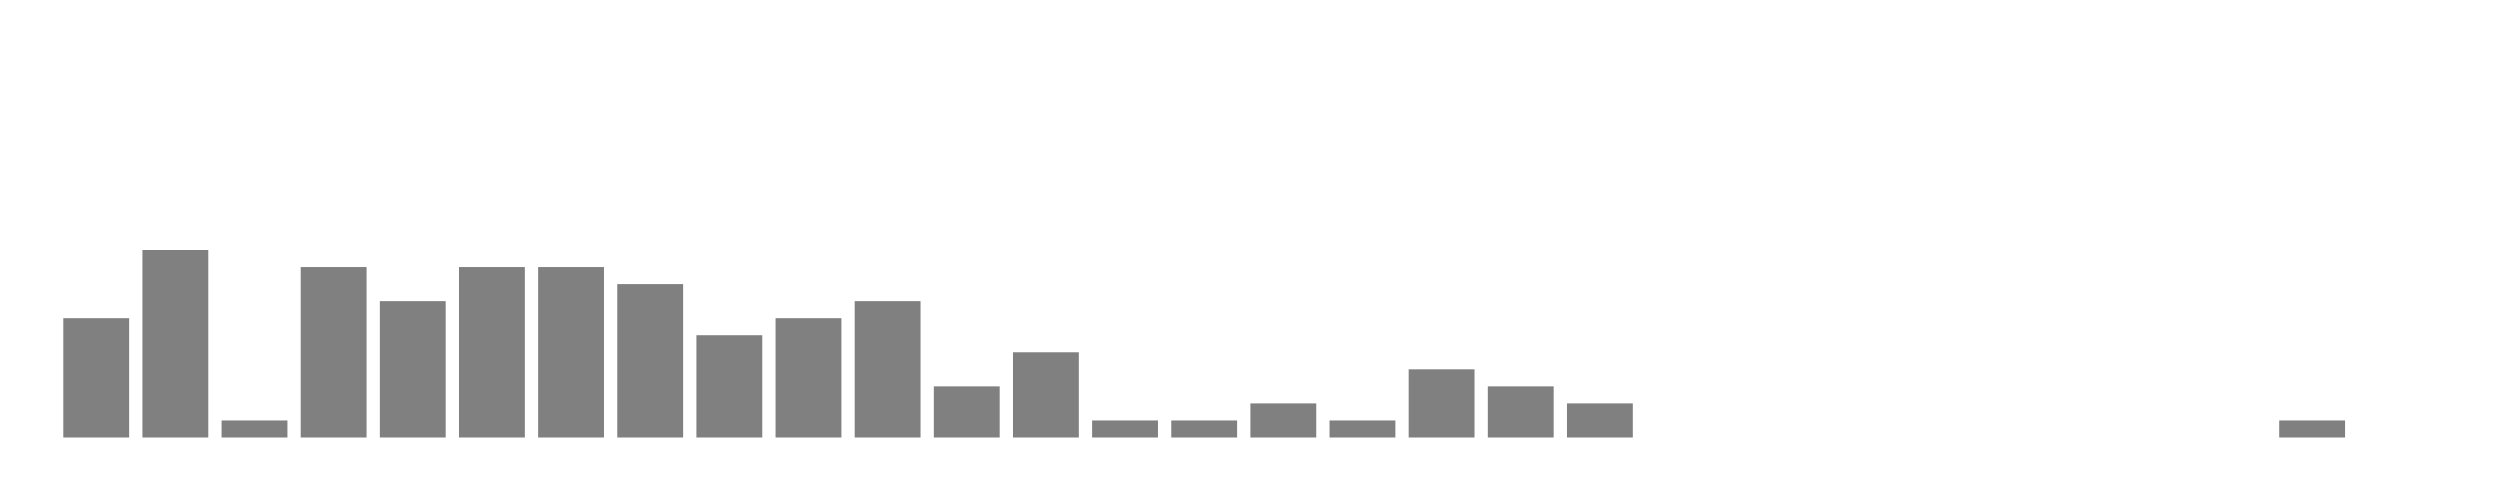
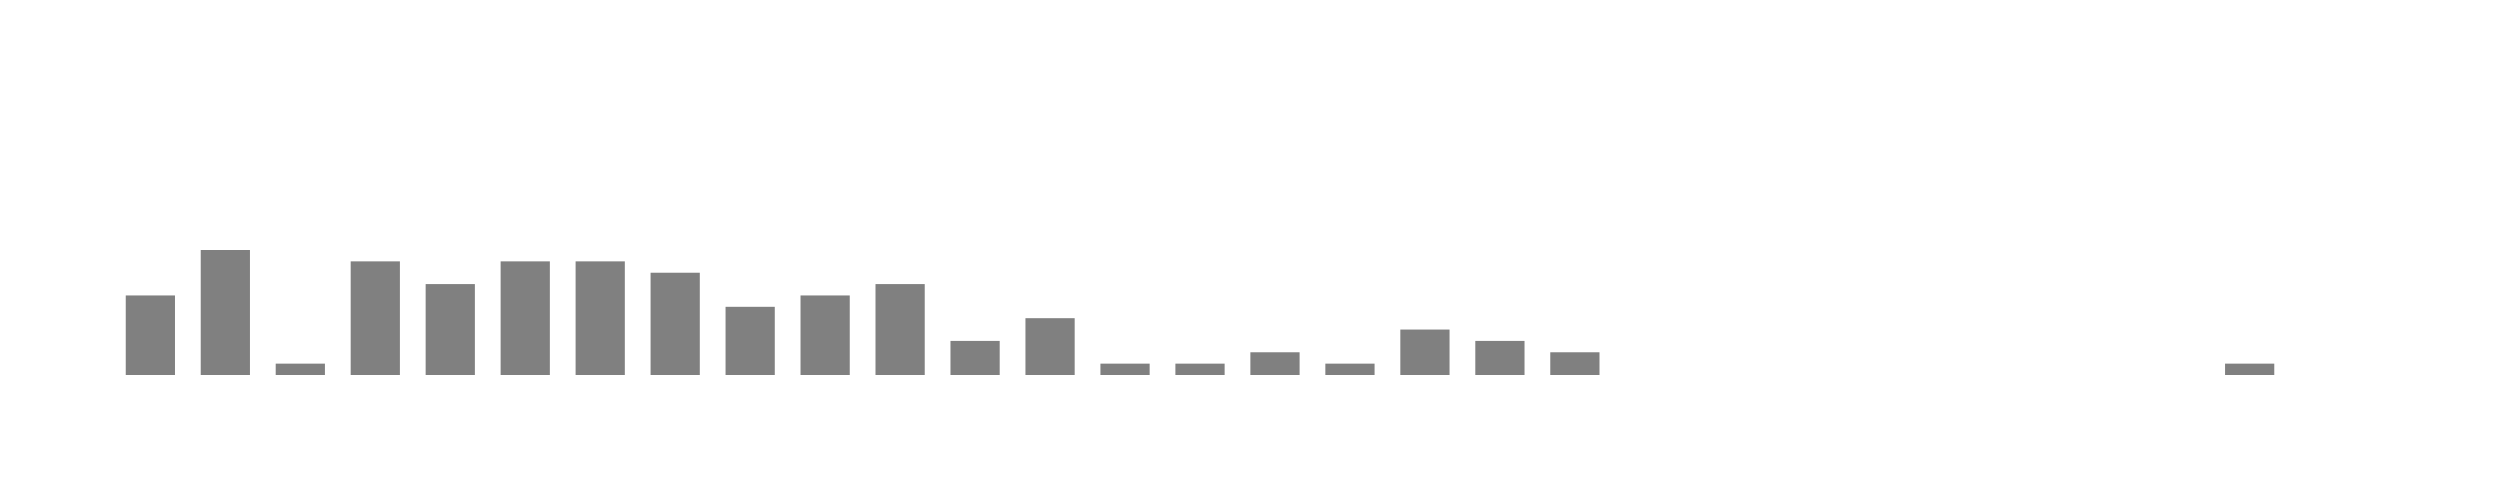
- <svg xmlns="http://www.w3.org/2000/svg" width="400" height="80">
+ <svg xmlns="http://www.w3.org/2000/svg" viewBox="0 0 200 40">
  <g transform="translate(10,10)">
-     <rect class="bar" x="0.127" width="10.536" y="40.909" height="19.091" fill="rgba(128, 128, 128, 1)" />
-     <rect class="bar" x="12.789" width="10.536" y="30" height="30" fill="rgba(128, 128, 128, 1)" />
-     <rect class="bar" x="25.452" width="10.536" y="57.273" height="2.727" fill="rgba(128, 128, 128, 1)" />
-     <rect class="bar" x="38.114" width="10.536" y="32.727" height="27.273" fill="rgba(128, 128, 128, 1)" />
-     <rect class="bar" x="50.776" width="10.536" y="38.182" height="21.818" fill="rgba(128, 128, 128, 1)" />
-     <rect class="bar" x="63.439" width="10.536" y="32.727" height="27.273" fill="rgba(128, 128, 128, 1)" />
-     <rect class="bar" x="76.101" width="10.536" y="32.727" height="27.273" fill="rgba(128, 128, 128, 1)" />
-     <rect class="bar" x="88.764" width="10.536" y="35.455" height="24.545" fill="rgba(128, 128, 128, 1)" />
-     <rect class="bar" x="101.426" width="10.536" y="43.636" height="16.364" fill="rgba(128, 128, 128, 1)" />
-     <rect class="bar" x="114.089" width="10.536" y="40.909" height="19.091" fill="rgba(128, 128, 128, 1)" />
-     <rect class="bar" x="126.751" width="10.536" y="38.182" height="21.818" fill="rgba(128, 128, 128, 1)" />
-     <rect class="bar" x="139.414" width="10.536" y="51.818" height="8.182" fill="rgba(128, 128, 128, 1)" />
-     <rect class="bar" x="152.076" width="10.536" y="46.364" height="13.636" fill="rgba(128, 128, 128, 1)" />
-     <rect class="bar" x="164.738" width="10.536" y="57.273" height="2.727" fill="rgba(128, 128, 128, 1)" />
-     <rect class="bar" x="177.401" width="10.536" y="57.273" height="2.727" fill="rgba(128, 128, 128, 1)" />
-     <rect class="bar" x="190.063" width="10.536" y="54.545" height="5.455" fill="rgba(128, 128, 128, 1)" />
-     <rect class="bar" x="202.726" width="10.536" y="57.273" height="2.727" fill="rgba(128, 128, 128, 1)" />
-     <rect class="bar" x="215.388" width="10.536" y="49.091" height="10.909" fill="rgba(128, 128, 128, 1)" />
-     <rect class="bar" x="228.051" width="10.536" y="51.818" height="8.182" fill="rgba(128, 128, 128, 1)" />
-     <rect class="bar" x="240.713" width="10.536" y="54.545" height="5.455" fill="rgba(128, 128, 128, 1)" />
-     <rect class="bar" x="253.376" width="10.536" y="60" height="0" fill="rgba(128, 128, 128, 1)" />
-     <rect class="bar" x="266.038" width="10.536" y="60" height="0" fill="rgba(128, 128, 128, 1)" />
-     <rect class="bar" x="278.7" width="10.536" y="60" height="0" fill="rgba(128, 128, 128, 1)" />
-     <rect class="bar" x="291.363" width="10.536" y="60" height="0" fill="rgba(128, 128, 128, 1)" />
-     <rect class="bar" x="304.025" width="10.536" y="60" height="0" fill="rgba(128, 128, 128, 1)" />
-     <rect class="bar" x="316.688" width="10.536" y="60" height="0" fill="rgba(128, 128, 128, 1)" />
-     <rect class="bar" x="329.35" width="10.536" y="60" height="0" fill="rgba(128, 128, 128, 1)" />
-     <rect class="bar" x="342.013" width="10.536" y="60" height="0" fill="rgba(128, 128, 128, 1)" />
-     <rect class="bar" x="354.675" width="10.536" y="57.273" height="2.727" fill="rgba(128, 128, 128, 1)" />
-     <rect class="bar" x="367.338" width="10.536" y="60" height="0" fill="rgba(128, 128, 128, 1)" />
+     <rect class="bar" x="0.06" width="3.938" y="13.636" height="6.364" fill="rgba(128, 128, 128, 1)" />
+     <rect class="bar" x="6.058" width="3.938" y="10" height="10" fill="rgba(128, 128, 128, 1)" />
+     <rect class="bar" x="12.056" width="3.938" y="19.091" height="0.909" fill="rgba(128, 128, 128, 1)" />
+     <rect class="bar" x="18.054" width="3.938" y="10.909" height="9.091" fill="rgba(128, 128, 128, 1)" />
+     <rect class="bar" x="24.052" width="3.938" y="12.727" height="7.273" fill="rgba(128, 128, 128, 1)" />
+     <rect class="bar" x="30.05" width="3.938" y="10.909" height="9.091" fill="rgba(128, 128, 128, 1)" />
+     <rect class="bar" x="36.048" width="3.938" y="10.909" height="9.091" fill="rgba(128, 128, 128, 1)" />
+     <rect class="bar" x="42.046" width="3.938" y="11.818" height="8.182" fill="rgba(128, 128, 128, 1)" />
+     <rect class="bar" x="48.044" width="3.938" y="14.545" height="5.455" fill="rgba(128, 128, 128, 1)" />
+     <rect class="bar" x="54.042" width="3.938" y="13.636" height="6.364" fill="rgba(128, 128, 128, 1)" />
+     <rect class="bar" x="60.04" width="3.938" y="12.727" height="7.273" fill="rgba(128, 128, 128, 1)" />
+     <rect class="bar" x="66.038" width="3.938" y="17.273" height="2.727" fill="rgba(128, 128, 128, 1)" />
+     <rect class="bar" x="72.036" width="3.938" y="15.455" height="4.545" fill="rgba(128, 128, 128, 1)" />
+     <rect class="bar" x="78.034" width="3.938" y="19.091" height="0.909" fill="rgba(128, 128, 128, 1)" />
+     <rect class="bar" x="84.032" width="3.938" y="19.091" height="0.909" fill="rgba(128, 128, 128, 1)" />
+     <rect class="bar" x="90.03" width="3.938" y="18.182" height="1.818" fill="rgba(128, 128, 128, 1)" />
+     <rect class="bar" x="96.028" width="3.938" y="19.091" height="0.909" fill="rgba(128, 128, 128, 1)" />
+     <rect class="bar" x="102.026" width="3.938" y="16.364" height="3.636" fill="rgba(128, 128, 128, 1)" />
+     <rect class="bar" x="108.024" width="3.938" y="17.273" height="2.727" fill="rgba(128, 128, 128, 1)" />
+     <rect class="bar" x="114.022" width="3.938" y="18.182" height="1.818" fill="rgba(128, 128, 128, 1)" />
+     <rect class="bar" x="120.02" width="3.938" y="20" height="0" fill="rgba(128, 128, 128, 1)" />
+     <rect class="bar" x="126.018" width="3.938" y="20" height="0" fill="rgba(128, 128, 128, 1)" />
+     <rect class="bar" x="132.016" width="3.938" y="20" height="0" fill="rgba(128, 128, 128, 1)" />
+     <rect class="bar" x="138.014" width="3.938" y="20" height="0" fill="rgba(128, 128, 128, 1)" />
+     <rect class="bar" x="144.012" width="3.938" y="20" height="0" fill="rgba(128, 128, 128, 1)" />
+     <rect class="bar" x="150.01" width="3.938" y="20" height="0" fill="rgba(128, 128, 128, 1)" />
+     <rect class="bar" x="156.008" width="3.938" y="20" height="0" fill="rgba(128, 128, 128, 1)" />
+     <rect class="bar" x="162.006" width="3.938" y="20" height="0" fill="rgba(128, 128, 128, 1)" />
+     <rect class="bar" x="168.004" width="3.938" y="19.091" height="0.909" fill="rgba(128, 128, 128, 1)" />
+     <rect class="bar" x="174.002" width="3.938" y="20" height="0" fill="rgba(128, 128, 128, 1)" />
  </g>
</svg>
